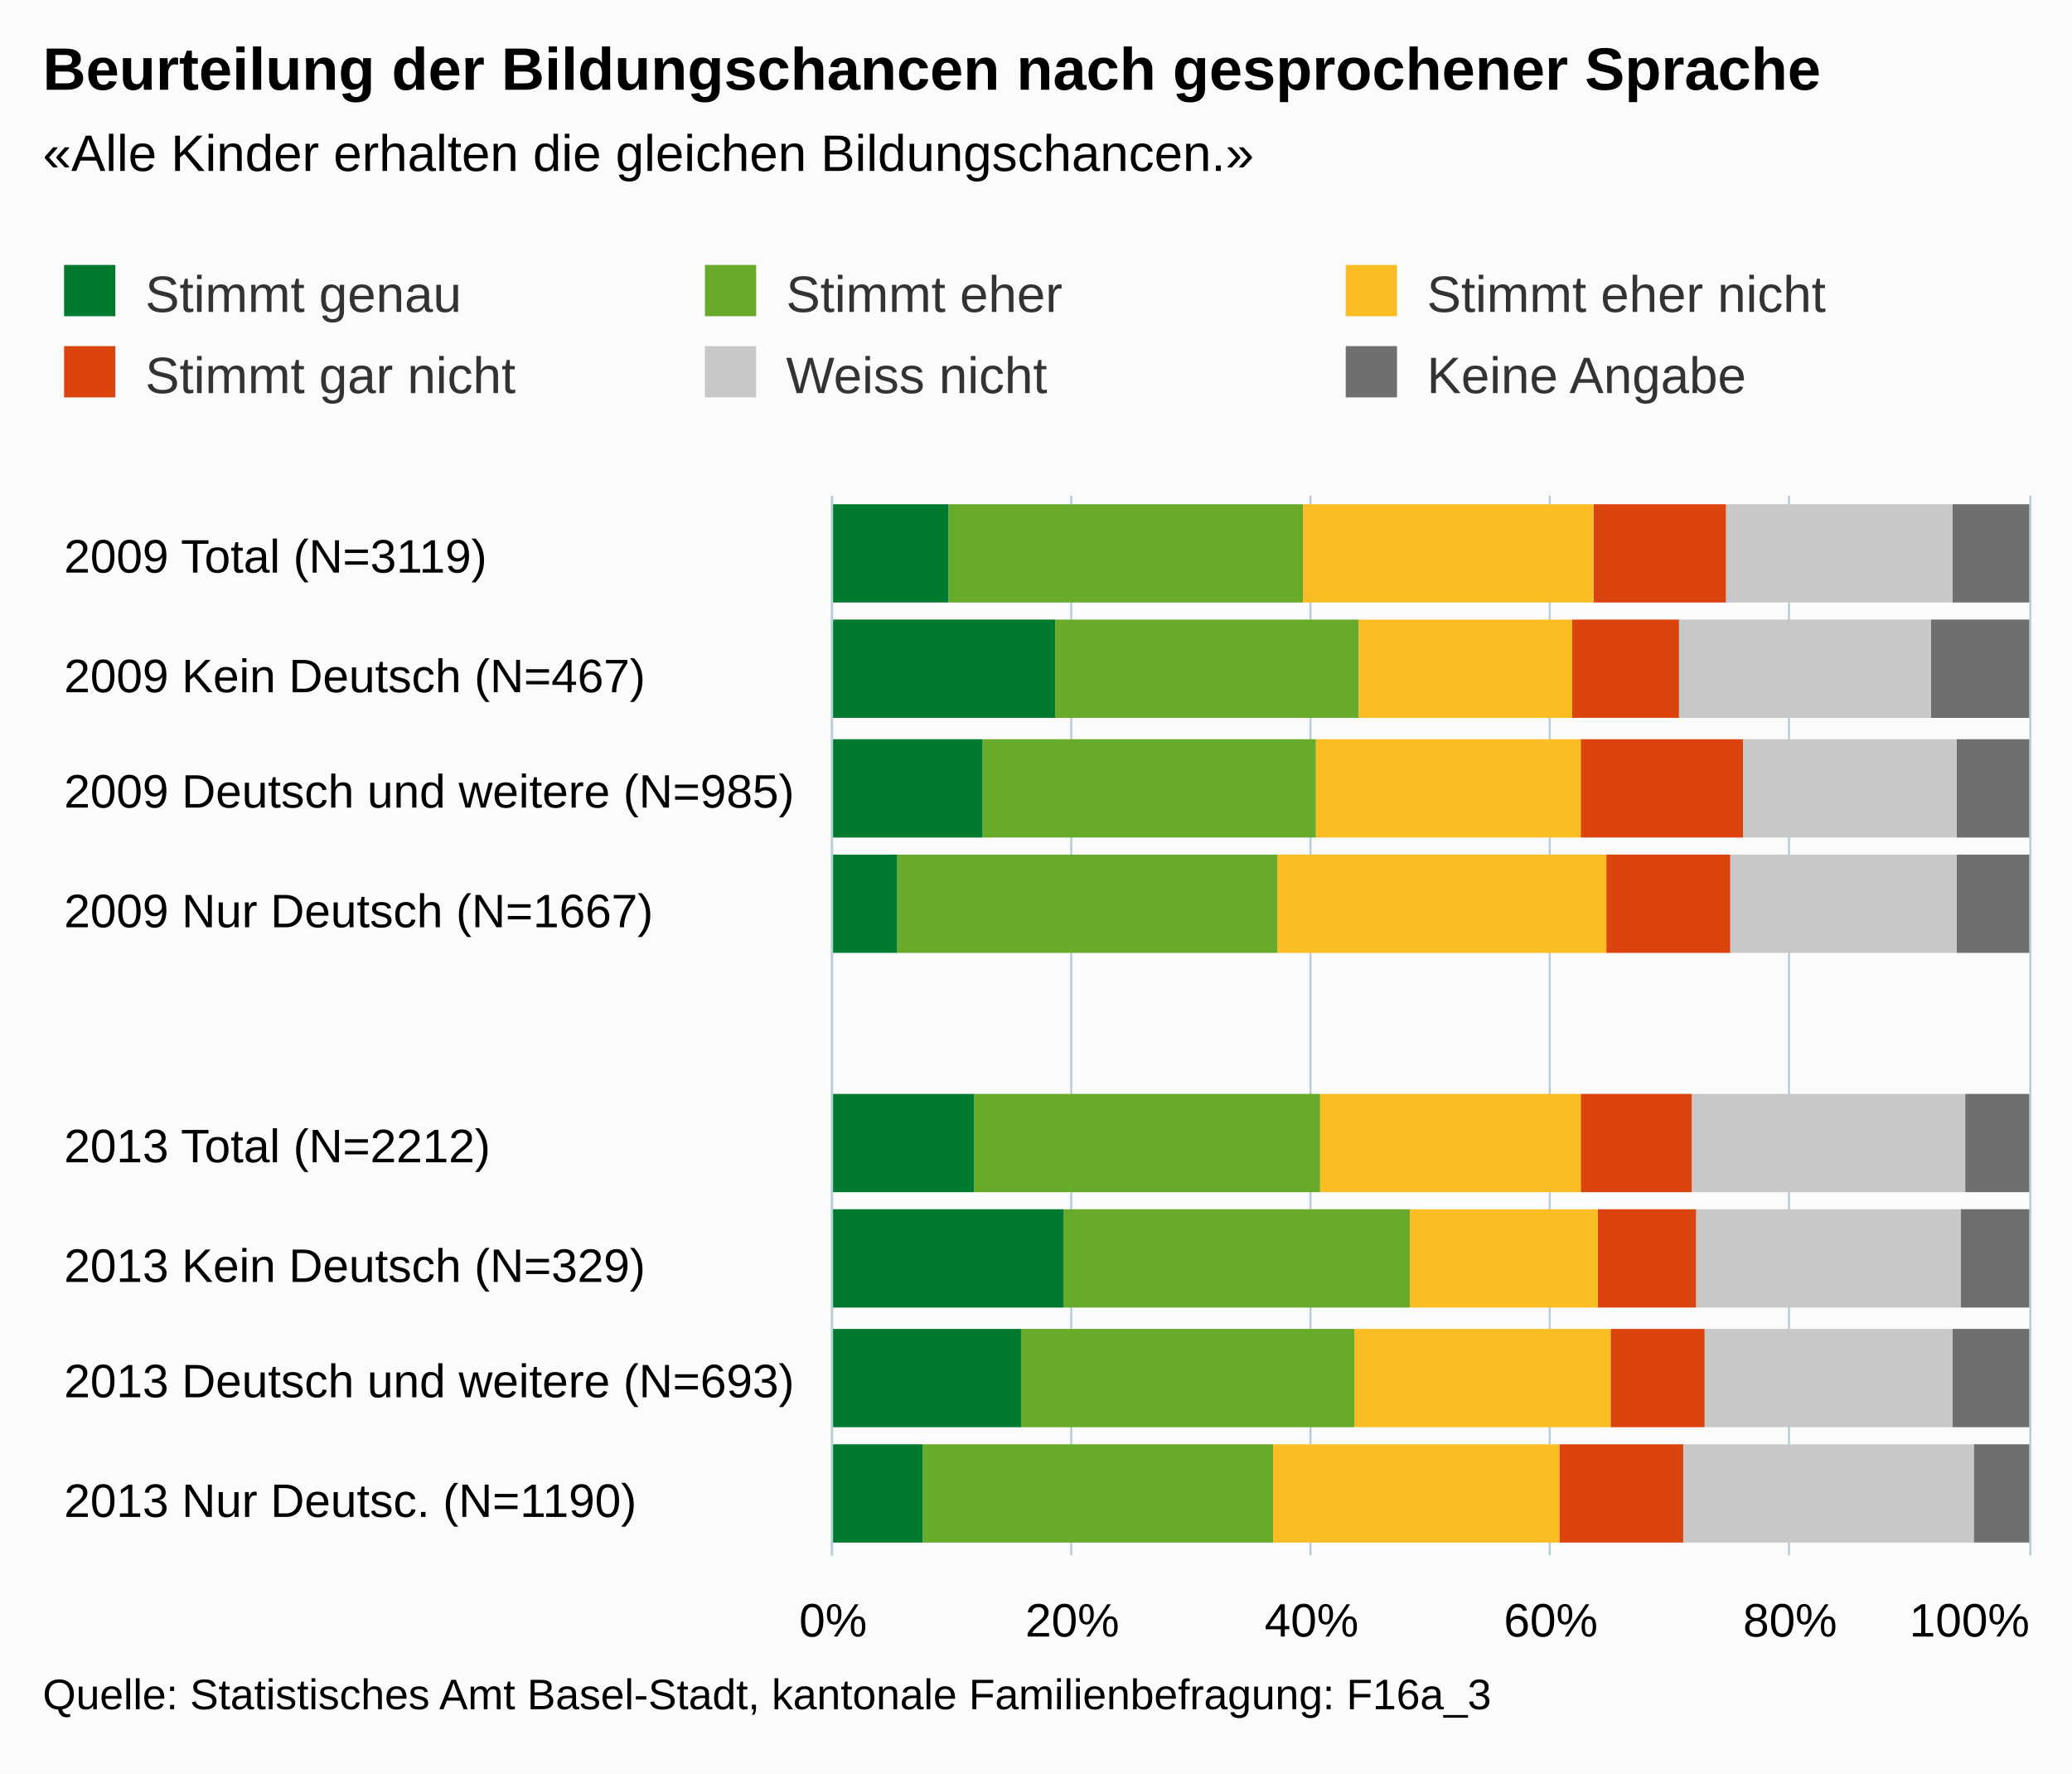
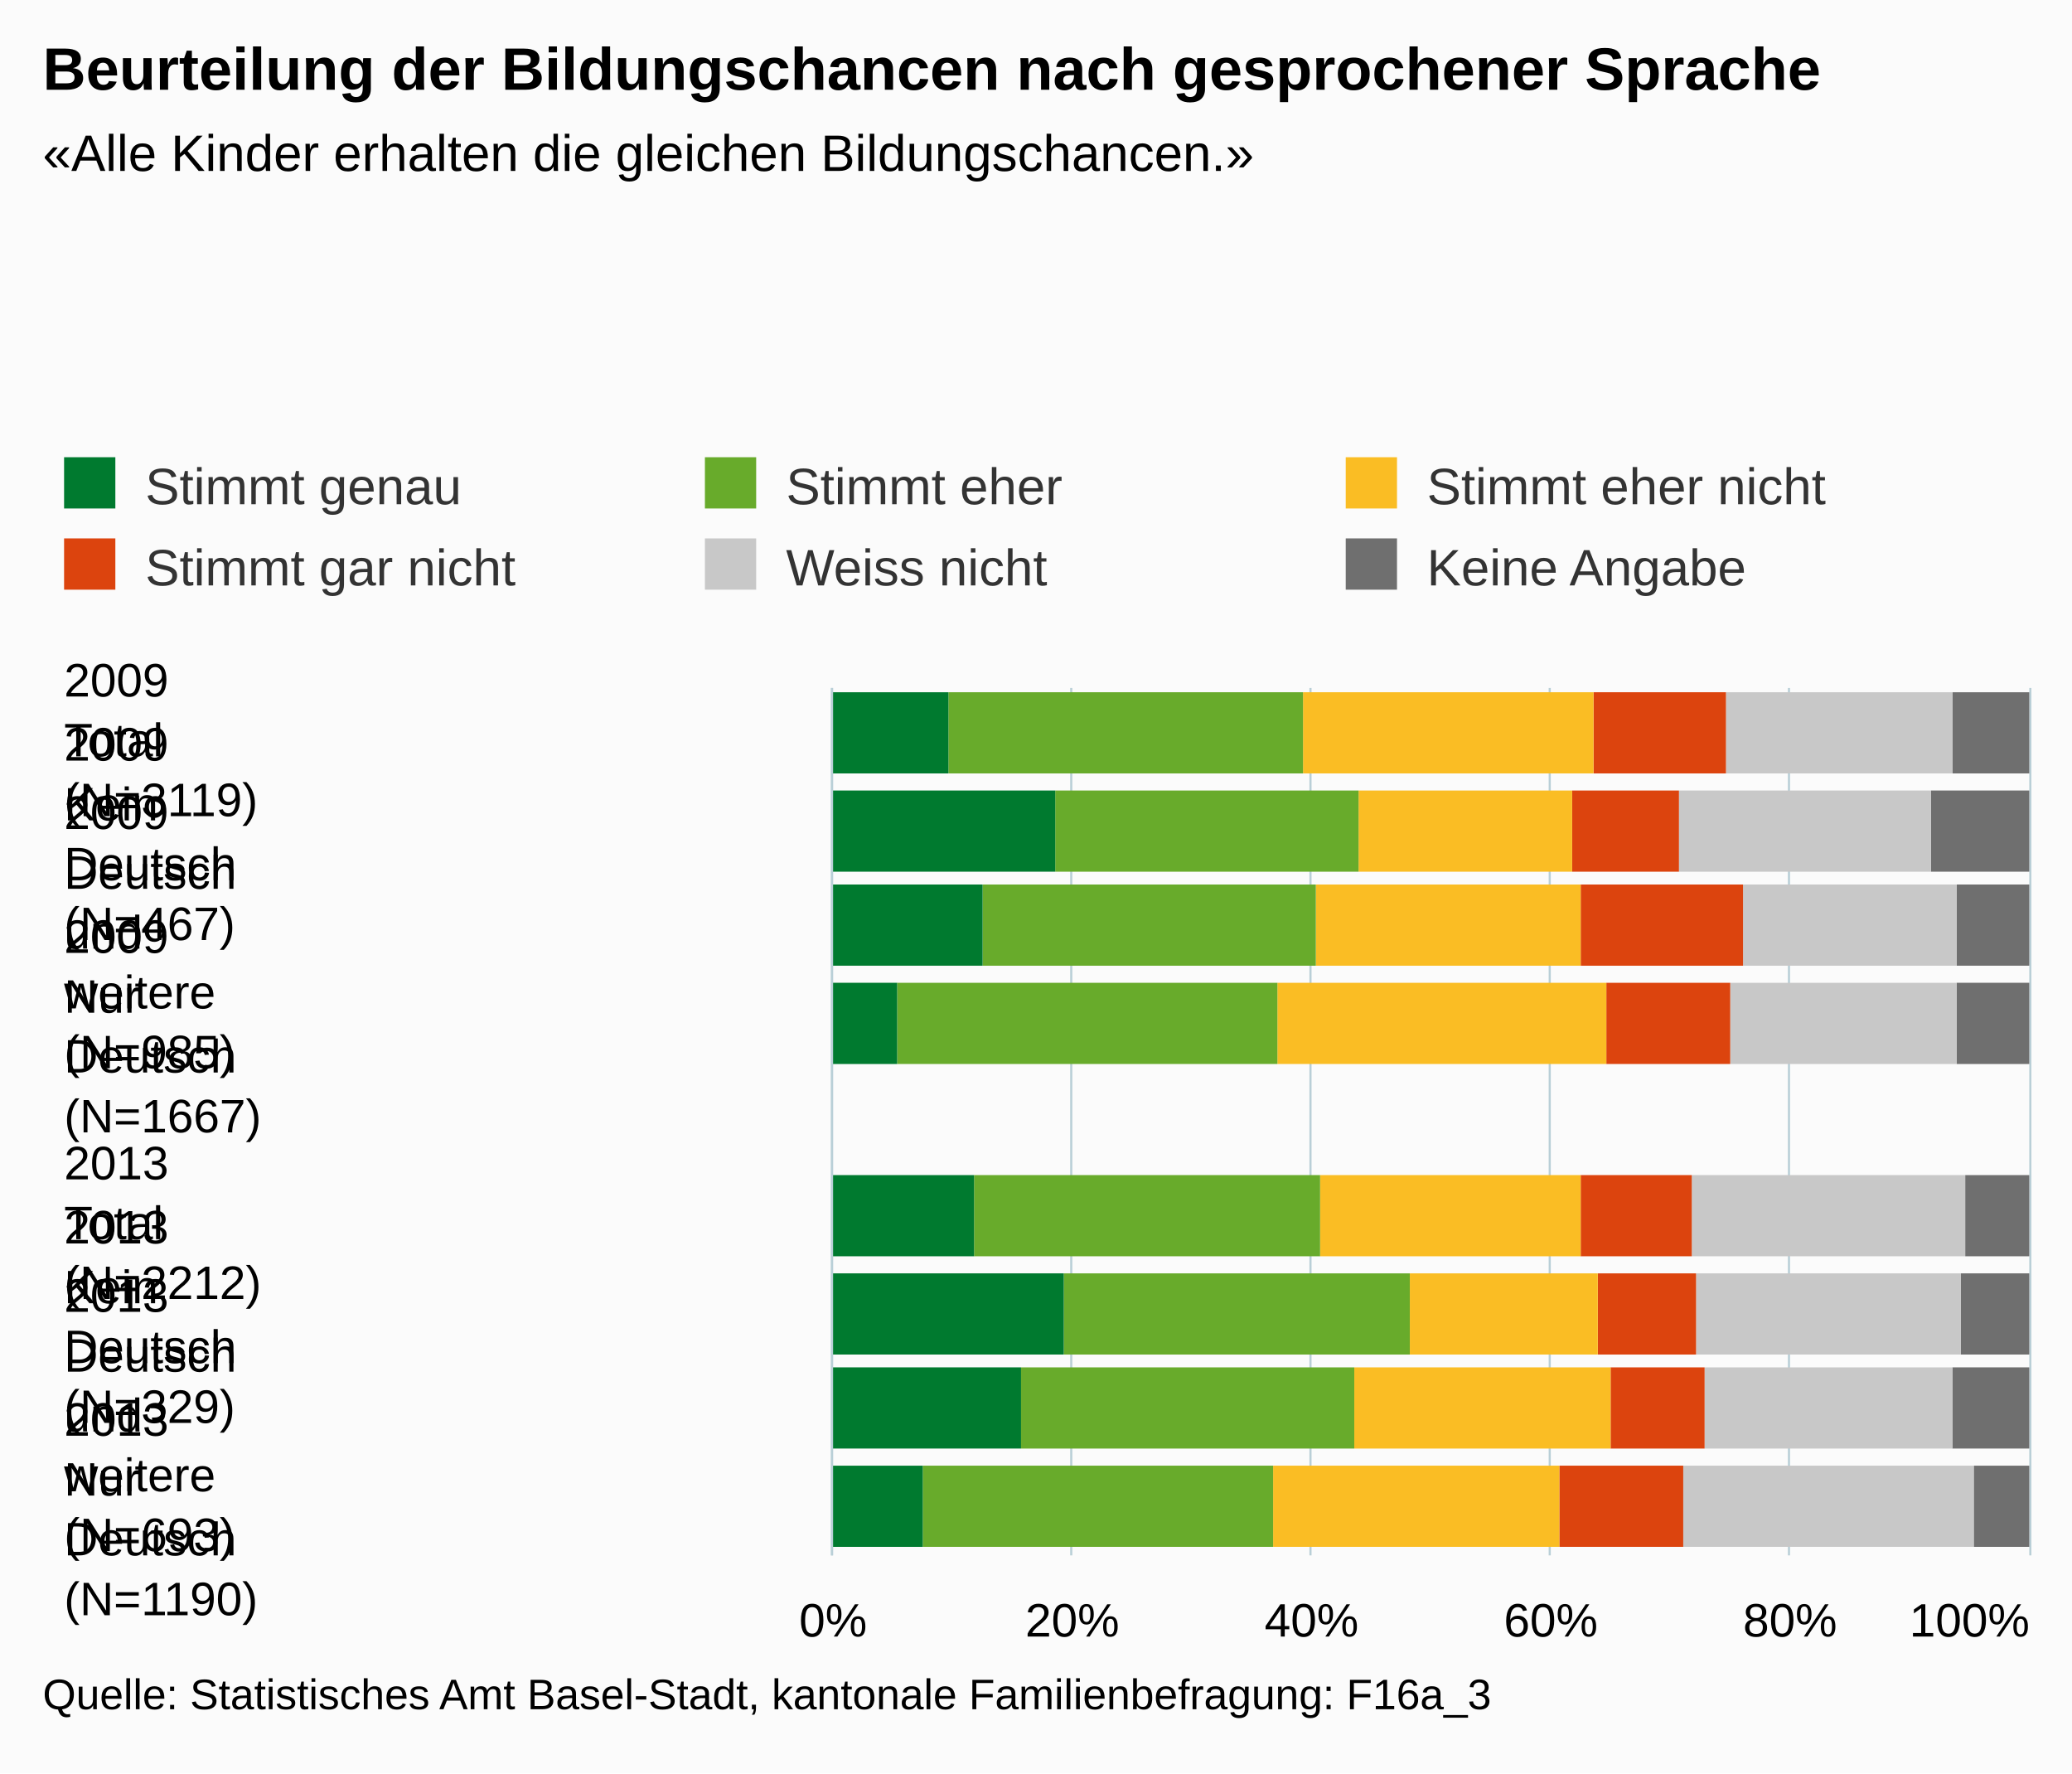
- <svg xmlns="http://www.w3.org/2000/svg" version="1.1" class="highcharts-root" style="font-family:arial;font-size:12px;" viewBox="0 0 485 415">
+ <svg xmlns="http://www.w3.org/2000/svg" version="1.1" class="highcharts-root" style="font-family:Arial;font-size:12px;" viewBox="0 0 485 415">
  <defs>
    <clipPath>
-       <rect x="0" y="0" width="248" height="280" fill="none" />
+       <rect x="0" y="0" width="203" height="280" fill="none" />
    </clipPath>
    <clipPath id="a">
-       <rect x="0" y="0" width="248" height="280" fill="none" />
+       <rect x="0" y="0" width="203" height="280" fill="none" />
    </clipPath>
  </defs>
  <rect fill="#fbfbfb" class="highcharts-background" x="0" y="0" width="485" height="415" rx="0" ry="0" />
-   <rect fill="none" class="highcharts-plot-background" x="195" y="116" width="280" height="248" />
+   <rect fill="none" class="highcharts-plot-background" x="195" y="161" width="280" height="203" />
  <g class="highcharts-pane-group" />
  <g class="highcharts-grid highcharts-xaxis-grid ">
-     <path fill="none" class="highcharts-grid-line" d="M 195 144.5 L 475 144.5" opacity="1" />
-     <path fill="none" class="highcharts-grid-line" d="M 195 171.5 L 475 171.5" opacity="1" />
-     <path fill="none" class="highcharts-grid-line" d="M 195 199.5 L 475 199.5" opacity="1" />
-     <path fill="none" class="highcharts-grid-line" d="M 195 226.5 L 475 226.5" opacity="1" />
-     <path fill="none" class="highcharts-grid-line" d="M 195 254.5 L 475 254.5" opacity="1" />
-     <path fill="none" class="highcharts-grid-line" d="M 195 281.5 L 475 281.5" opacity="1" />
-     <path fill="none" class="highcharts-grid-line" d="M 195 309.5 L 475 309.5" opacity="1" />
-     <path fill="none" class="highcharts-grid-line" d="M 195 336.5 L 475 336.5" opacity="1" />
+     <path fill="none" class="highcharts-grid-line" d="M 195 184.5 L 475 184.5" opacity="1" />
+     <path fill="none" class="highcharts-grid-line" d="M 195 206.5 L 475 206.5" opacity="1" />
+     <path fill="none" class="highcharts-grid-line" d="M 195 229.5 L 475 229.5" opacity="1" />
+     <path fill="none" class="highcharts-grid-line" d="M 195 251.5 L 475 251.5" opacity="1" />
+     <path fill="none" class="highcharts-grid-line" d="M 195 274.5 L 475 274.5" opacity="1" />
+     <path fill="none" class="highcharts-grid-line" d="M 195 296.5 L 475 296.5" opacity="1" />
+     <path fill="none" class="highcharts-grid-line" d="M 195 319.5 L 475 319.5" opacity="1" />
+     <path fill="none" class="highcharts-grid-line" d="M 195 341.5 L 475 341.5" opacity="1" />
    <path fill="none" class="highcharts-grid-line" d="M 195 364.5 L 475 364.5" opacity="1" />
-     <path fill="none" class="highcharts-grid-line" d="M 195 116.5 L 475 116.5" opacity="1" />
+     <path fill="none" class="highcharts-grid-line" d="M 195 161.5 L 475 161.5" opacity="1" />
  </g>
  <g class="highcharts-grid highcharts-yaxis-grid ">
-     <path fill="none" stroke="#B9CFD7" stroke-width="0.5" class="highcharts-grid-line" d="M 194.75 116 L 194.75 364" opacity="1" />
-     <path fill="none" stroke="#B9CFD7" stroke-width="0.5" class="highcharts-grid-line" d="M 250.75 116 L 250.75 364" opacity="1" />
-     <path fill="none" stroke="#B9CFD7" stroke-width="0.5" class="highcharts-grid-line" d="M 306.75 116 L 306.75 364" opacity="1" />
-     <path fill="none" stroke="#B9CFD7" stroke-width="0.5" class="highcharts-grid-line" d="M 362.75 116 L 362.75 364" opacity="1" />
-     <path fill="none" stroke="#B9CFD7" stroke-width="0.5" class="highcharts-grid-line" d="M 418.75 116 L 418.75 364" opacity="1" />
-     <path fill="none" stroke="#B9CFD7" stroke-width="0.5" class="highcharts-grid-line" d="M 475.25 116 L 475.25 364" opacity="1" />
-   </g>
-   <rect fill="none" class="highcharts-plot-border" x="195" y="116" width="280" height="248" />
+     <path fill="none" stroke="#B9CFD7" stroke-width="0.5" class="highcharts-grid-line" d="M 194.75 161 L 194.75 364" opacity="1" />
+     <path fill="none" stroke="#B9CFD7" stroke-width="0.5" class="highcharts-grid-line" d="M 250.75 161 L 250.75 364" opacity="1" />
+     <path fill="none" stroke="#B9CFD7" stroke-width="0.5" class="highcharts-grid-line" d="M 306.75 161 L 306.75 364" opacity="1" />
+     <path fill="none" stroke="#B9CFD7" stroke-width="0.5" class="highcharts-grid-line" d="M 362.75 161 L 362.75 364" opacity="1" />
+     <path fill="none" stroke="#B9CFD7" stroke-width="0.5" class="highcharts-grid-line" d="M 418.75 161 L 418.75 364" opacity="1" />
+     <path fill="none" stroke="#B9CFD7" stroke-width="0.5" class="highcharts-grid-line" d="M 475.25 161 L 475.25 364" opacity="1" />
+   </g>
+   <rect fill="none" class="highcharts-plot-border" x="195" y="161" width="280" height="203" />
  <g class="highcharts-axis highcharts-xaxis ">
-     <path fill="none" class="highcharts-axis-line" stroke="#B9CFD7" stroke-width="0.5" d="M 194.75 116 L 194.75 364" />
+     <path fill="none" class="highcharts-axis-line" stroke="#B9CFD7" stroke-width="0.5" d="M 194.75 161 L 194.75 364" />
  </g>
  <g class="highcharts-axis highcharts-yaxis ">
    <path fill="none" class="highcharts-axis-line" d="M 195 364 L 475 364" />
  </g>
  <g class="highcharts-series-group">
-     <g class="highcharts-series highcharts-series-0 highcharts-column-series highcharts-color-undefined " transform="translate(475,364) rotate(90) scale(-1,1) scale(1 1)" clip-path="url(#a)">
-       <rect x="223" y="0" width="23" height="18" fill="#6F6F6F" class="highcharts-point" />
-       <rect x="196" y="0" width="23" height="23" fill="#6F6F6F" class="highcharts-point" />
-       <rect x="168" y="0" width="23" height="17" fill="#6F6F6F" class="highcharts-point" />
-       <rect x="141" y="0" width="23" height="17" fill="#6F6F6F" class="highcharts-point" />
-       <rect x="85" y="0" width="23" height="15" fill="#6F6F6F" class="highcharts-point" />
-       <rect x="58" y="0" width="23" height="16" fill="#6F6F6F" class="highcharts-point" />
-       <rect x="30" y="0" width="23" height="18" fill="#6F6F6F" class="highcharts-point" />
-       <rect x="3" y="0" width="23" height="13" fill="#6F6F6F" class="highcharts-point" />
-     </g>
-     <g class="highcharts-markers highcharts-series-0 highcharts-column-series highcharts-color-undefined " transform="translate(475,364) rotate(90) scale(-1,1) scale(1 1)" clip-path="none" />
-     <g class="highcharts-series highcharts-series-1 highcharts-column-series highcharts-color-undefined " transform="translate(475,364) rotate(90) scale(-1,1) scale(1 1)" clip-path="url(#a)">
-       <rect x="223" y="18" width="23" height="53" fill="#C8C8C8" class="highcharts-point" />
-       <rect x="196" y="23" width="23" height="59" fill="#C8C8C8" class="highcharts-point" />
-       <rect x="168" y="17" width="23" height="50" fill="#C8C8C8" class="highcharts-point" />
-       <rect x="141" y="17" width="23" height="53" fill="#C8C8C8" class="highcharts-point" />
-       <rect x="85" y="15" width="23" height="64" fill="#C8C8C8" class="highcharts-point" />
-       <rect x="58" y="16" width="23" height="62" fill="#C8C8C8" class="highcharts-point" />
-       <rect x="30" y="18" width="23" height="58" fill="#C8C8C8" class="highcharts-point" />
-       <rect x="3" y="13" width="23" height="68" fill="#C8C8C8" class="highcharts-point" />
-     </g>
-     <g class="highcharts-markers highcharts-series-1 highcharts-column-series highcharts-color-undefined " transform="translate(475,364) rotate(90) scale(-1,1) scale(1 1)" clip-path="none" />
-     <g class="highcharts-series highcharts-series-2 highcharts-column-series highcharts-color-undefined " transform="translate(475,364) rotate(90) scale(-1,1) scale(1 1)" clip-path="url(#a)">
-       <rect x="223" y="71" width="23" height="31" fill="#DC440E" class="highcharts-point" />
-       <rect x="196" y="82" width="23" height="25" fill="#DC440E" class="highcharts-point" />
-       <rect x="168" y="67" width="23" height="38" fill="#DC440E" class="highcharts-point" />
-       <rect x="141" y="70" width="23" height="29" fill="#DC440E" class="highcharts-point" />
-       <rect x="85" y="79" width="23" height="26" fill="#DC440E" class="highcharts-point" />
-       <rect x="58" y="78" width="23" height="23" fill="#DC440E" class="highcharts-point" />
-       <rect x="30" y="76" width="23" height="22" fill="#DC440E" class="highcharts-point" />
-       <rect x="3" y="81" width="23" height="29" fill="#DC440E" class="highcharts-point" />
-     </g>
-     <g class="highcharts-markers highcharts-series-2 highcharts-column-series highcharts-color-undefined " transform="translate(475,364) rotate(90) scale(-1,1) scale(1 1)" clip-path="none" />
-     <g class="highcharts-series highcharts-series-3 highcharts-column-series highcharts-color-undefined " transform="translate(475,364) rotate(90) scale(-1,1) scale(1 1)" clip-path="url(#a)">
-       <rect x="223" y="102" width="23" height="68" fill="#FABD24" class="highcharts-point" />
-       <rect x="196" y="107" width="23" height="50" fill="#FABD24" class="highcharts-point" />
-       <rect x="168" y="105" width="23" height="62" fill="#FABD24" class="highcharts-point" />
-       <rect x="141" y="99" width="23" height="77" fill="#FABD24" class="highcharts-point" />
-       <rect x="85" y="105" width="23" height="61" fill="#FABD24" class="highcharts-point" />
-       <rect x="58" y="101" width="23" height="44" fill="#FABD24" class="highcharts-point" />
-       <rect x="30" y="98" width="23" height="60" fill="#FABD24" class="highcharts-point" />
-       <rect x="3" y="110" width="23" height="67" fill="#FABD24" class="highcharts-point" />
-     </g>
-     <g class="highcharts-markers highcharts-series-3 highcharts-column-series highcharts-color-undefined " transform="translate(475,364) rotate(90) scale(-1,1) scale(1 1)" clip-path="none" />
-     <g class="highcharts-series highcharts-series-4 highcharts-column-series highcharts-color-undefined " transform="translate(475,364) rotate(90) scale(-1,1) scale(1 1)" clip-path="url(#a)">
-       <rect x="223" y="170" width="23" height="83" fill="#68ab2b" class="highcharts-point" />
-       <rect x="196" y="157" width="23" height="71" fill="#68ab2b" class="highcharts-point" />
-       <rect x="168" y="167" width="23" height="78" fill="#68ab2b" class="highcharts-point" />
-       <rect x="141" y="176" width="23" height="89" fill="#68ab2b" class="highcharts-point" />
-       <rect x="85" y="166" width="23" height="81" fill="#68ab2b" class="highcharts-point" />
-       <rect x="58" y="145" width="23" height="81" fill="#68ab2b" class="highcharts-point" />
-       <rect x="30" y="158" width="23" height="78" fill="#68ab2b" class="highcharts-point" />
-       <rect x="3" y="177" width="23" height="82" fill="#68ab2b" class="highcharts-point" />
-     </g>
-     <g class="highcharts-markers highcharts-series-4 highcharts-column-series highcharts-color-undefined " transform="translate(475,364) rotate(90) scale(-1,1) scale(1 1)" clip-path="none" />
-     <g class="highcharts-series highcharts-series-5 highcharts-column-series highcharts-color-undefined " transform="translate(475,364) rotate(90) scale(-1,1) scale(1 1)" clip-path="url(#a)">
-       <rect x="223" y="253" width="23" height="28" fill="#007a2f" class="highcharts-point" />
-       <rect x="196" y="228" width="23" height="53" fill="#007a2f" class="highcharts-point" />
-       <rect x="168" y="245" width="23" height="36" fill="#007a2f" class="highcharts-point" />
-       <rect x="141" y="265" width="23" height="16" fill="#007a2f" class="highcharts-point" />
-       <rect x="85" y="247" width="23" height="34" fill="#007a2f" class="highcharts-point" />
-       <rect x="58" y="226" width="23" height="55" fill="#007a2f" class="highcharts-point" />
-       <rect x="30" y="236" width="23" height="45" fill="#007a2f" class="highcharts-point" />
-       <rect x="3" y="259" width="23" height="22" fill="#007a2f" class="highcharts-point" />
-     </g>
-     <g class="highcharts-markers highcharts-series-5 highcharts-column-series highcharts-color-undefined " transform="translate(475,364) rotate(90) scale(-1,1) scale(1 1)" clip-path="none" />
+     <g class="highcharts-series highcharts-series-0 highcharts-column-series " transform="translate(475,364) rotate(90) scale(-1,1) scale(1 1)" clip-path="url(#a)">
+       <rect x="183" y="0" width="19" height="18" fill="#6F6F6F" class="highcharts-point" />
+       <rect x="160" y="0" width="19" height="23" fill="#6F6F6F" class="highcharts-point" />
+       <rect x="138" y="0" width="19" height="17" fill="#6F6F6F" class="highcharts-point" />
+       <rect x="115" y="0" width="19" height="17" fill="#6F6F6F" class="highcharts-point" />
+       <rect x="70" y="0" width="19" height="15" fill="#6F6F6F" class="highcharts-point" />
+       <rect x="47" y="0" width="19" height="16" fill="#6F6F6F" class="highcharts-point" />
+       <rect x="25" y="0" width="19" height="18" fill="#6F6F6F" class="highcharts-point" />
+       <rect x="2" y="0" width="19" height="13" fill="#6F6F6F" class="highcharts-point" />
+     </g>
+     <g class="highcharts-markers highcharts-series-0 highcharts-column-series " transform="translate(475,364) rotate(90) scale(-1,1) scale(1 1)" clip-path="none" />
+     <g class="highcharts-series highcharts-series-1 highcharts-column-series " transform="translate(475,364) rotate(90) scale(-1,1) scale(1 1)" clip-path="url(#a)">
+       <rect x="183" y="18" width="19" height="53" fill="#C8C8C8" class="highcharts-point" />
+       <rect x="160" y="23" width="19" height="59" fill="#C8C8C8" class="highcharts-point" />
+       <rect x="138" y="17" width="19" height="50" fill="#C8C8C8" class="highcharts-point" />
+       <rect x="115" y="17" width="19" height="53" fill="#C8C8C8" class="highcharts-point" />
+       <rect x="70" y="15" width="19" height="64" fill="#C8C8C8" class="highcharts-point" />
+       <rect x="47" y="16" width="19" height="62" fill="#C8C8C8" class="highcharts-point" />
+       <rect x="25" y="18" width="19" height="58" fill="#C8C8C8" class="highcharts-point" />
+       <rect x="2" y="13" width="19" height="68" fill="#C8C8C8" class="highcharts-point" />
+     </g>
+     <g class="highcharts-markers highcharts-series-1 highcharts-column-series " transform="translate(475,364) rotate(90) scale(-1,1) scale(1 1)" clip-path="none" />
+     <g class="highcharts-series highcharts-series-2 highcharts-column-series " transform="translate(475,364) rotate(90) scale(-1,1) scale(1 1)" clip-path="url(#a)">
+       <rect x="183" y="71" width="19" height="31" fill="#DC440E" class="highcharts-point" />
+       <rect x="160" y="82" width="19" height="25" fill="#DC440E" class="highcharts-point" />
+       <rect x="138" y="67" width="19" height="38" fill="#DC440E" class="highcharts-point" />
+       <rect x="115" y="70" width="19" height="29" fill="#DC440E" class="highcharts-point" />
+       <rect x="70" y="79" width="19" height="26" fill="#DC440E" class="highcharts-point" />
+       <rect x="47" y="78" width="19" height="23" fill="#DC440E" class="highcharts-point" />
+       <rect x="25" y="76" width="19" height="22" fill="#DC440E" class="highcharts-point" />
+       <rect x="2" y="81" width="19" height="29" fill="#DC440E" class="highcharts-point" />
+     </g>
+     <g class="highcharts-markers highcharts-series-2 highcharts-column-series " transform="translate(475,364) rotate(90) scale(-1,1) scale(1 1)" clip-path="none" />
+     <g class="highcharts-series highcharts-series-3 highcharts-column-series " transform="translate(475,364) rotate(90) scale(-1,1) scale(1 1)" clip-path="url(#a)">
+       <rect x="183" y="102" width="19" height="68" fill="#FABD24" class="highcharts-point" />
+       <rect x="160" y="107" width="19" height="50" fill="#FABD24" class="highcharts-point" />
+       <rect x="138" y="105" width="19" height="62" fill="#FABD24" class="highcharts-point" />
+       <rect x="115" y="99" width="19" height="77" fill="#FABD24" class="highcharts-point" />
+       <rect x="70" y="105" width="19" height="61" fill="#FABD24" class="highcharts-point" />
+       <rect x="47" y="101" width="19" height="44" fill="#FABD24" class="highcharts-point" />
+       <rect x="25" y="98" width="19" height="60" fill="#FABD24" class="highcharts-point" />
+       <rect x="2" y="110" width="19" height="67" fill="#FABD24" class="highcharts-point" />
+     </g>
+     <g class="highcharts-markers highcharts-series-3 highcharts-column-series " transform="translate(475,364) rotate(90) scale(-1,1) scale(1 1)" clip-path="none" />
+     <g class="highcharts-series highcharts-series-4 highcharts-column-series " transform="translate(475,364) rotate(90) scale(-1,1) scale(1 1)" clip-path="url(#a)">
+       <rect x="183" y="170" width="19" height="83" fill="#68ab2b" class="highcharts-point" />
+       <rect x="160" y="157" width="19" height="71" fill="#68ab2b" class="highcharts-point" />
+       <rect x="138" y="167" width="19" height="78" fill="#68ab2b" class="highcharts-point" />
+       <rect x="115" y="176" width="19" height="89" fill="#68ab2b" class="highcharts-point" />
+       <rect x="70" y="166" width="19" height="81" fill="#68ab2b" class="highcharts-point" />
+       <rect x="47" y="145" width="19" height="81" fill="#68ab2b" class="highcharts-point" />
+       <rect x="25" y="158" width="19" height="78" fill="#68ab2b" class="highcharts-point" />
+       <rect x="2" y="177" width="19" height="82" fill="#68ab2b" class="highcharts-point" />
+     </g>
+     <g class="highcharts-markers highcharts-series-4 highcharts-column-series " transform="translate(475,364) rotate(90) scale(-1,1) scale(1 1)" clip-path="none" />
+     <g class="highcharts-series highcharts-series-5 highcharts-column-series " transform="translate(475,364) rotate(90) scale(-1,1) scale(1 1)" clip-path="url(#a)">
+       <rect x="183" y="253" width="19" height="28" fill="#007a2f" class="highcharts-point" />
+       <rect x="160" y="228" width="19" height="53" fill="#007a2f" class="highcharts-point" />
+       <rect x="138" y="245" width="19" height="36" fill="#007a2f" class="highcharts-point" />
+       <rect x="115" y="265" width="19" height="16" fill="#007a2f" class="highcharts-point" />
+       <rect x="70" y="247" width="19" height="34" fill="#007a2f" class="highcharts-point" />
+       <rect x="47" y="226" width="19" height="55" fill="#007a2f" class="highcharts-point" />
+       <rect x="25" y="236" width="19" height="45" fill="#007a2f" class="highcharts-point" />
+       <rect x="2" y="259" width="19" height="22" fill="#007a2f" class="highcharts-point" />
+     </g>
+     <g class="highcharts-markers highcharts-series-5 highcharts-column-series " transform="translate(475,364) rotate(90) scale(-1,1) scale(1 1)" clip-path="none" />
  </g>
  <text x="10" text-anchor="start" class="highcharts-title" style="color:#000000;font-size:14px;font-weight:bold;fill:#000000;" y="21">
    <tspan>Beurteilung der Bildungschancen nach gesprochener Sprache</tspan>
  </text>
  <text x="10" text-anchor="start" class="highcharts-subtitle" style="color:#000000;font-size:12px;fill:#000000;" y="40">
    <tspan>«Alle Kinder erhalten die gleichen Bildungschancen.»</tspan>
  </text>
-   <g class="highcharts-legend" transform="translate(5,55)">
+   <g class="highcharts-legend" transform="translate(5,100)">
    <rect fill="none" class="highcharts-legend-box" rx="0" ry="0" x="0" y="0" width="446" height="49" visibility="visible" />
    <g>
      <g>
        <g class="highcharts-legend-item highcharts-column-series highcharts-color-undefined highcharts-series-5" transform="translate(8,3)">
          <text x="21" style="color:#333333;font-size:12px;font-weight:normal;cursor:pointer;fill:#333333;" text-anchor="start" y="15">
            <tspan>Stimmt genau</tspan>
          </text>
          <rect x="2" y="4" width="12" height="12" fill="#007a2f" class="highcharts-point" />
        </g>
        <g class="highcharts-legend-item highcharts-column-series highcharts-color-undefined highcharts-series-4" transform="translate(158,3)">
          <text x="21" y="15" style="color:#333333;font-size:12px;font-weight:normal;cursor:pointer;fill:#333333;" text-anchor="start">
            <tspan>Stimmt eher</tspan>
          </text>
          <rect x="2" y="4" width="12" height="12" fill="#68ab2b" class="highcharts-point" />
        </g>
        <g class="highcharts-legend-item highcharts-column-series highcharts-color-undefined highcharts-series-3" transform="translate(308,3)">
          <text x="21" y="15" style="color:#333333;font-size:12px;font-weight:normal;cursor:pointer;fill:#333333;" text-anchor="start">
            <tspan>Stimmt eher nicht</tspan>
          </text>
          <rect x="2" y="4" width="12" height="12" fill="#FABD24" class="highcharts-point" />
        </g>
        <g class="highcharts-legend-item highcharts-column-series highcharts-color-undefined highcharts-series-2" transform="translate(8,22)">
          <text x="21" y="15" style="color:#333333;font-size:12px;font-weight:normal;cursor:pointer;fill:#333333;" text-anchor="start">
            <tspan>Stimmt gar nicht</tspan>
          </text>
          <rect x="2" y="4" width="12" height="12" fill="#DC440E" class="highcharts-point" />
        </g>
        <g class="highcharts-legend-item highcharts-column-series highcharts-color-undefined highcharts-series-1" transform="translate(158,22)">
          <text x="21" y="15" style="color:#333333;font-size:12px;font-weight:normal;cursor:pointer;fill:#333333;" text-anchor="start">
            <tspan>Weiss nicht</tspan>
          </text>
          <rect x="2" y="4" width="12" height="12" fill="#C8C8C8" class="highcharts-point" />
        </g>
        <g class="highcharts-legend-item highcharts-column-series highcharts-color-undefined highcharts-series-0" transform="translate(308,22)">
          <text x="21" y="15" style="color:#333333;font-size:12px;font-weight:normal;cursor:pointer;fill:#333333;" text-anchor="start">
            <tspan>Keine Angabe</tspan>
          </text>
          <rect x="2" y="4" width="12" height="12" fill="#6F6F6F" class="highcharts-point" />
        </g>
      </g>
    </g>
  </g>
  <g class="highcharts-axis-labels highcharts-xaxis-labels ">
-     <text x="15" style="color:#000000;cursor:default;font-size:11px;fill:#000000;" text-anchor="start" transform="translate(0,0)" y="134" opacity="1">
-       <tspan>2009 Total (N=3119)</tspan>
-     </text>
-     <text x="15" style="color:#000000;cursor:default;font-size:11px;fill:#000000;" text-anchor="start" transform="translate(0,0)" y="162" opacity="1">
-       <tspan>2009 Kein Deutsch (N=467)</tspan>
-     </text>
-     <text x="15" style="color:#000000;cursor:default;font-size:11px;fill:#000000;" text-anchor="start" transform="translate(0,0)" y="189" opacity="1">
-       <tspan>2009 Deutsch und weitere (N=985)</tspan>
-     </text>
-     <text x="15" style="color:#000000;cursor:default;font-size:11px;fill:#000000;" text-anchor="start" transform="translate(0,0)" y="217" opacity="1">
-       <tspan>2009 Nur Deutsch (N=1667)</tspan>
-     </text>
-     <text x="15" style="color:#000000;cursor:default;font-size:11px;fill:#000000;" text-anchor="start" transform="translate(0,0)" y="251" opacity="1" />
-     <text x="15" style="color:#000000;cursor:default;font-size:11px;fill:#000000;" text-anchor="start" transform="translate(0,0)" y="272" opacity="1">
-       <tspan>2013 Total (N=2212)</tspan>
-     </text>
-     <text x="15" style="color:#000000;cursor:default;font-size:11px;fill:#000000;" text-anchor="start" transform="translate(0,0)" y="300" opacity="1">
-       <tspan>2013 Kein Deutsch (N=329)</tspan>
-     </text>
-     <text x="15" style="color:#000000;cursor:default;font-size:11px;fill:#000000;" text-anchor="start" transform="translate(0,0)" y="327" opacity="1">
-       <tspan>2013 Deutsch und weitere (N=693)</tspan>
-     </text>
-     <text x="15" style="color:#000000;cursor:default;font-size:11px;fill:#000000;" text-anchor="start" transform="translate(0,0)" y="355" opacity="1">
-       <tspan>2013 Nur Deutsc. (N=1190)</tspan>
+     <text x="15" style="color:#000000;cursor:default;font-size:11px;fill:#000000;" text-anchor="start" transform="translate(0,0)" y="163" opacity="1">
+       <tspan>2009</tspan>
+       <tspan dy="14" x="15">Total</tspan>
+       <tspan dy="14" x="15">(N=3119)</tspan>
+     </text>
+     <text x="15" style="color:#000000;cursor:default;font-size:11px;fill:#000000;" text-anchor="start" transform="translate(0,0)" y="178" opacity="1">
+       <tspan>2009</tspan>
+       <tspan dy="14" x="15">Kein</tspan>
+       <tspan dy="14" x="15">Deutsch</tspan>
+       <tspan dy="14" x="15">(N=467)</tspan>
+     </text>
+     <text x="15" style="color:#000000;cursor:default;font-size:11px;fill:#000000;" text-anchor="start" transform="translate(0,0)" y="194" opacity="1">
+       <tspan>2009</tspan>
+       <tspan dy="14" x="15">Deutsch</tspan>
+       <tspan dy="14" x="15">und</tspan>
+       <tspan dy="14" x="15">weitere</tspan>
+       <tspan dy="14" x="15">(N=985)</tspan>
+     </text>
+     <text x="15" style="color:#000000;cursor:default;font-size:11px;fill:#000000;" text-anchor="start" transform="translate(0,0)" y="223" opacity="1">
+       <tspan>2009</tspan>
+       <tspan dy="14" x="15">Nur</tspan>
+       <tspan dy="14" x="15">Deutsch</tspan>
+       <tspan dy="14" x="15">(N=1667)</tspan>
+     </text>
+     <text x="15" style="color:#000000;cursor:default;font-size:11px;fill:#000000;" text-anchor="start" transform="translate(0,0)" y="274" opacity="1" />
+     <text x="15" style="color:#000000;cursor:default;font-size:11px;fill:#000000;" text-anchor="start" transform="translate(0,0)" y="276" opacity="1">
+       <tspan>2013</tspan>
+       <tspan dy="14" x="15">Total</tspan>
+       <tspan dy="14" x="15">(N=2212)</tspan>
+     </text>
+     <text x="15" style="color:#000000;cursor:default;font-size:11px;fill:#000000;" text-anchor="start" transform="translate(0,0)" y="291" opacity="1">
+       <tspan>2013</tspan>
+       <tspan dy="14" x="15">Kein</tspan>
+       <tspan dy="14" x="15">Deutsch</tspan>
+       <tspan dy="14" x="15">(N=329)</tspan>
+     </text>
+     <text x="15" style="color:#000000;cursor:default;font-size:11px;fill:#000000;" text-anchor="start" transform="translate(0,0)" y="307" opacity="1">
+       <tspan>2013</tspan>
+       <tspan dy="14" x="15">Deutsch</tspan>
+       <tspan dy="14" x="15">und</tspan>
+       <tspan dy="14" x="15">weitere</tspan>
+       <tspan dy="14" x="15">(N=693)</tspan>
+     </text>
+     <text x="15" style="color:#000000;cursor:default;font-size:11px;fill:#000000;" text-anchor="start" transform="translate(0,0)" y="336" opacity="1">
+       <tspan>2013</tspan>
+       <tspan dy="14" x="15">Nur</tspan>
+       <tspan dy="14" x="15">Deutsch</tspan>
+       <tspan dy="14" x="15">(N=1190)</tspan>
    </text>
  </g>
  <g class="highcharts-axis-labels highcharts-yaxis-labels ">
    <text x="195" style="color:#000000;cursor:default;font-size:11px;fill:#000000;" text-anchor="middle" transform="translate(0,0)" y="383" opacity="1">
      0%
    </text>
    <text x="251" style="color:#000000;cursor:default;font-size:11px;fill:#000000;" text-anchor="middle" transform="translate(0,0)" y="383" opacity="1">
      20%
    </text>
    <text x="307" style="color:#000000;cursor:default;font-size:11px;fill:#000000;" text-anchor="middle" transform="translate(0,0)" y="383" opacity="1">
      40%
    </text>
    <text x="363" style="color:#000000;cursor:default;font-size:11px;fill:#000000;" text-anchor="middle" transform="translate(0,0)" y="383" opacity="1">
      60%
    </text>
    <text x="419" style="color:#000000;cursor:default;font-size:11px;fill:#000000;" text-anchor="middle" transform="translate(0,0)" y="383" opacity="1">
      80%
    </text>
    <text x="461" style="color:#000000;cursor:default;font-size:11px;fill:#000000;" text-anchor="middle" transform="translate(0,0)" y="383" opacity="1">
      <tspan>100%</tspan>
    </text>
  </g>
  <text x="10" class="highcharts-credits" text-anchor="start" style="cursor:default;color:#000000;font-size:10px;fill:#000000;" y="400">
    <tspan>Quelle: Statistisches Amt Basel-Stadt, kantonale Familienbefragung: F16a_3</tspan>
  </text>
</svg>
